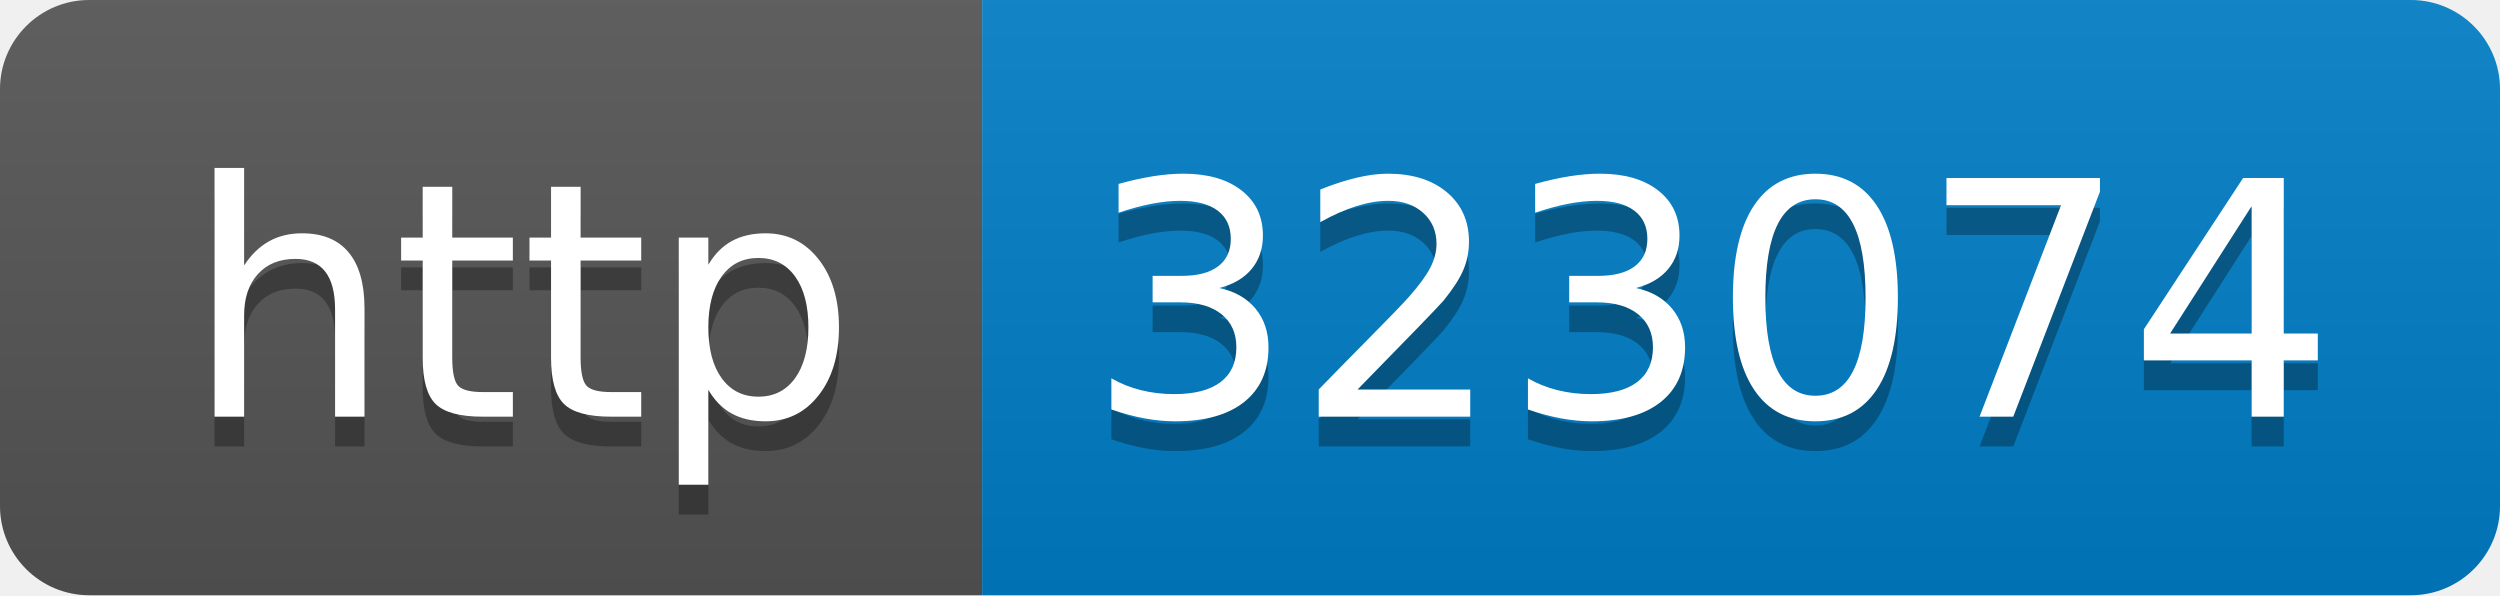
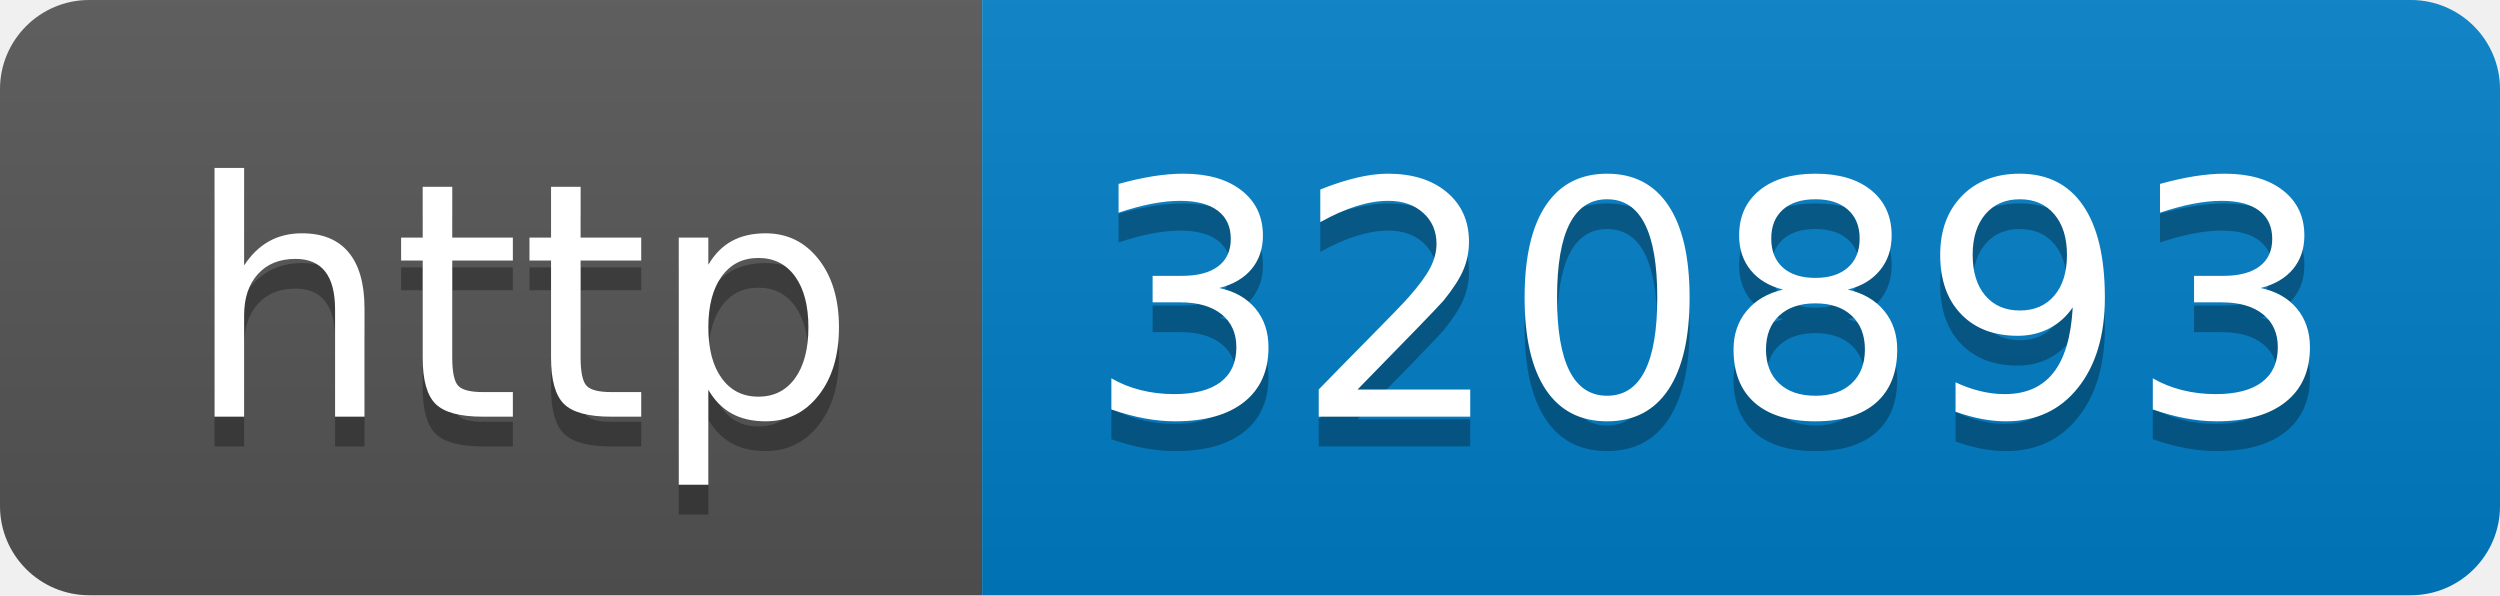
- <svg xmlns="http://www.w3.org/2000/svg" width="84" height="20" role="img" aria-label="http: 323074">
+ <svg xmlns="http://www.w3.org/2000/svg" width="84" height="20" role="img" aria-label="http: 320893">
  <linearGradient id="s" x2="0" y2="100%">
    <stop offset="0" stop-color="#bbb" stop-opacity=".1" />
    <stop offset="1" stop-opacity=".1" />
  </linearGradient>
  <clipPath id="r">
    <rect width="84" height="20" rx="3" fill="#fff" />
  </clipPath>
  <g clip-path="url(#r)">
    <rect width="33" height="20" fill="#555" />
    <rect x="33" width="51" height="20" fill="#007ec6" />
    <rect width="84" height="20" fill="url(#s)" />
  </g>
  <g fill="#fff" text-anchor="middle" font-family="Verdana,Geneva,DejaVu Sans,sans-serif" text-rendering="geometricPrecision" font-size="110">
    <text aria-hidden="true" x="175" y="150" fill="#010101" fill-opacity=".3" transform="scale(.1)" textLength="230">http</text>
    <text x="175" y="140" transform="scale(.1)" fill="#fff" textLength="230">http</text>
-     <text aria-hidden="true" x="575" y="150" fill="#010101" fill-opacity=".3" transform="scale(.1)" textLength="410">323074</text>
-     <text x="575" y="140" transform="scale(.1)" fill="#fff" textLength="410">323074</text>
+     <text aria-hidden="true" x="575" y="150" fill="#010101" fill-opacity=".3" transform="scale(.1)" textLength="410">320893</text>
+     <text x="575" y="140" transform="scale(.1)" fill="#fff" textLength="410">320893</text>
  </g>
</svg>
